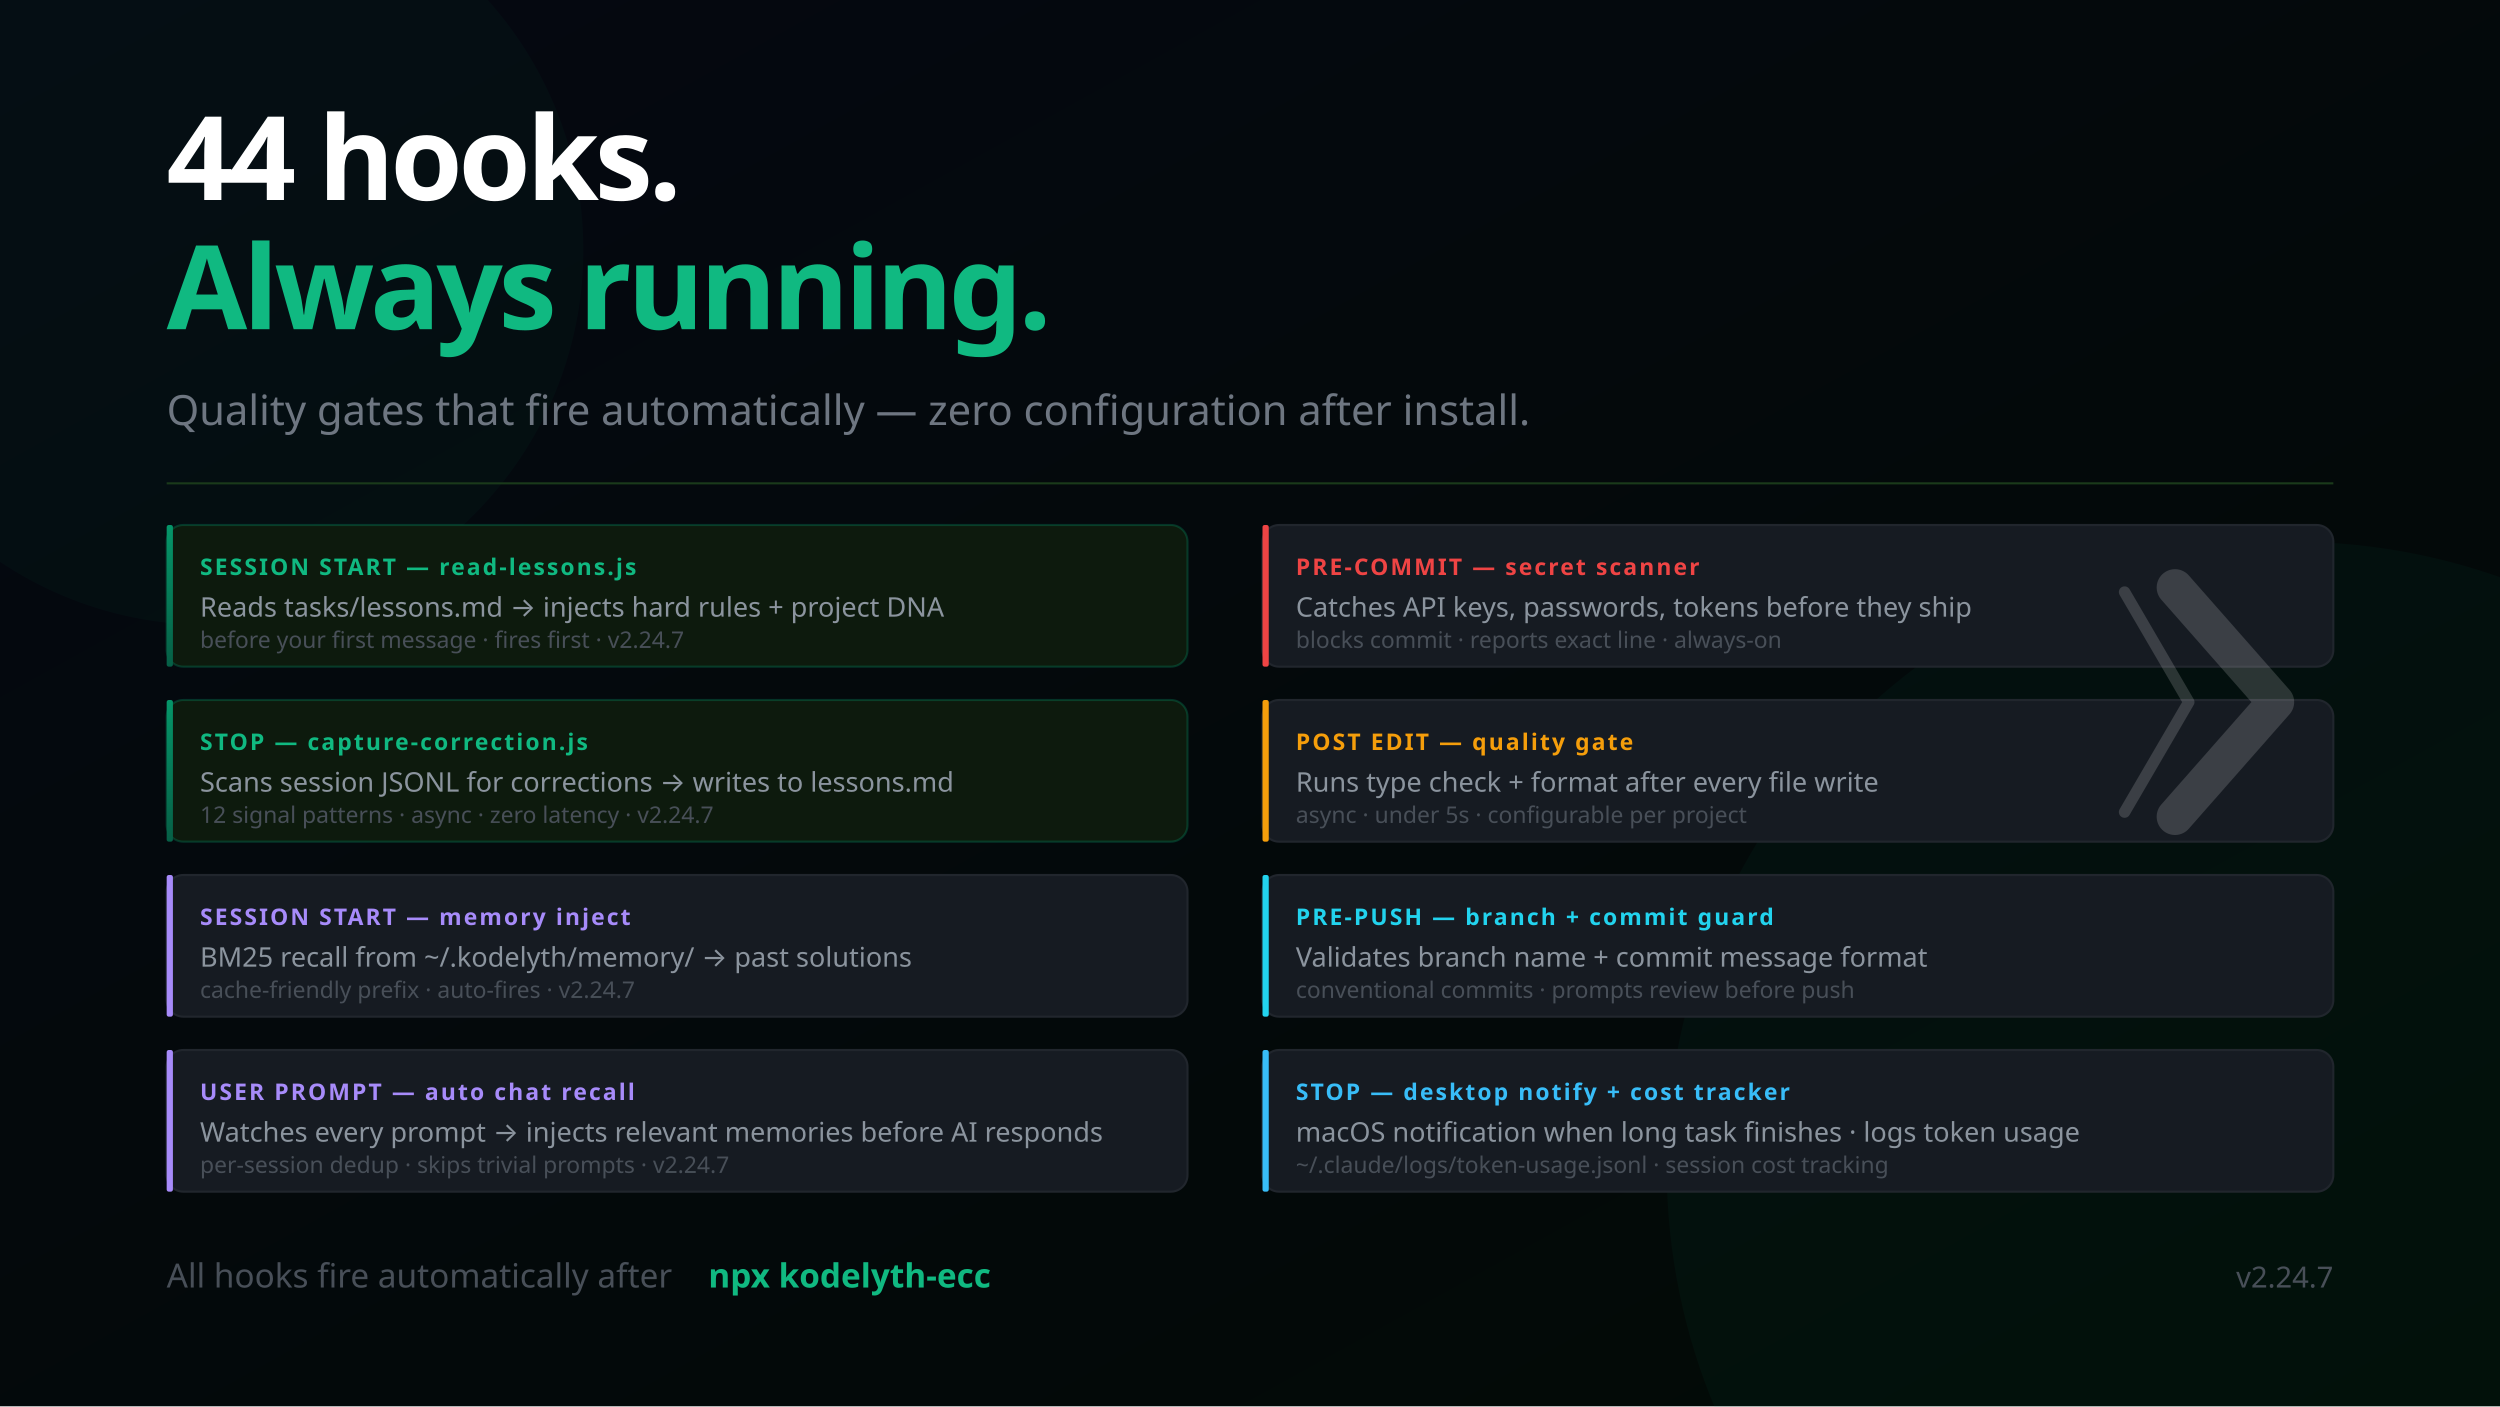
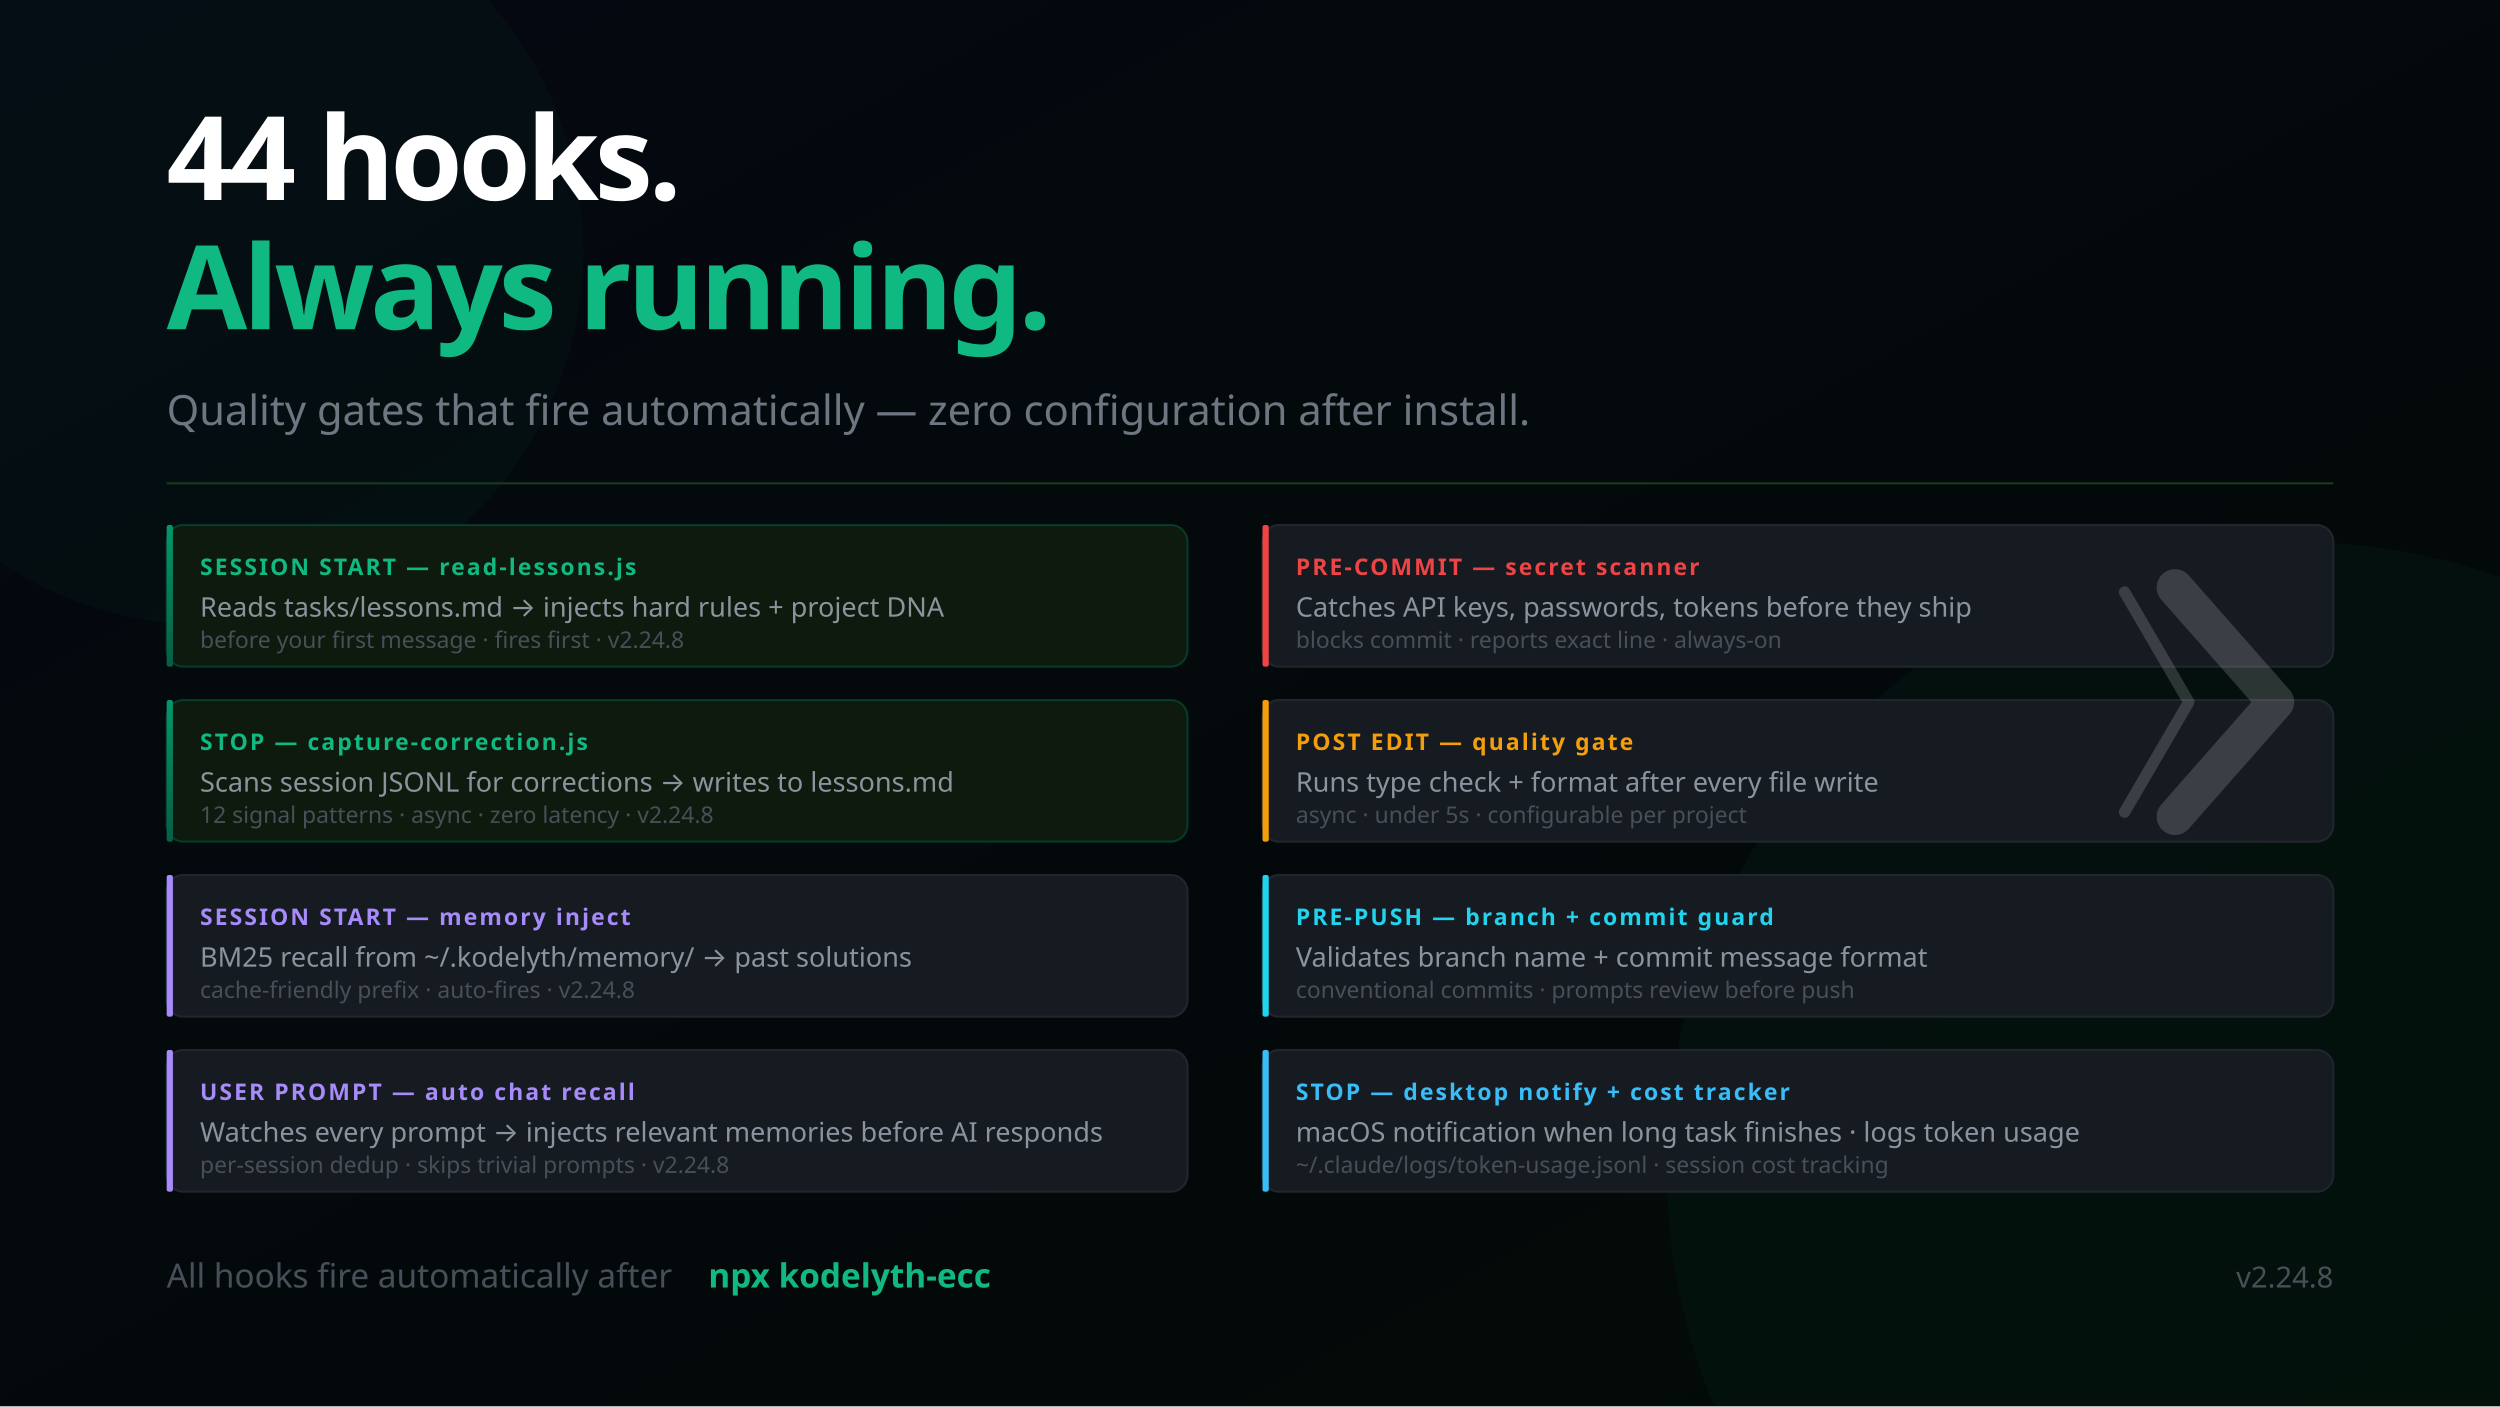
<svg xmlns="http://www.w3.org/2000/svg" width="1200" height="675" viewBox="0 0 1200 675" font-family="'Segoe UI', system-ui, -apple-system, sans-serif">
  <defs>
    <linearGradient id="bg" x1="0%" y1="0%" x2="100%" y2="100%">
      <stop offset="0%" style="stop-color:#050811" />
      <stop offset="100%" style="stop-color:#020a05" />
    </linearGradient>
    <linearGradient id="mem" x1="0%" y1="0%" x2="0%" y2="100%">
      <stop offset="0%" style="stop-color:#059669" />
      <stop offset="100%" style="stop-color:#065f46" />
    </linearGradient>
    <linearGradient id="termGrad" x1="0%" y1="0%" x2="0%" y2="100%">
      <stop offset="0%" style="stop-color:#0d1a0d" />
      <stop offset="100%" style="stop-color:#050811" />
    </linearGradient>
  </defs>
  <rect width="1200" height="675" fill="url(#bg)" />
  <circle cx="1100" cy="560" r="300" fill="#059669" opacity="0.05" />
  <circle cx="100" cy="120" r="180" fill="#059669" opacity="0.04" />
  <text x="80" y="96" font-size="56" font-weight="900" letter-spacing="-2" fill="#ffffff">44 hooks.</text>
  <text x="80" y="158" font-size="56" font-weight="900" letter-spacing="-2" fill="#10b981">Always running.</text>
  <text x="80" y="204" font-size="20" fill="#6e7681">Quality gates that fire automatically — zero configuration after install.</text>
  <line x1="80" y1="232" x2="1120" y2="232" stroke="#1a3a1a" stroke-width="1" />
  <rect x="80" y="252" width="490" height="68" rx="8" fill="#0d1a0d" stroke="#059669" stroke-opacity="0.3" stroke-width="1" />
  <rect x="80" y="252" width="3" height="68" rx="1" fill="url(#mem)" />
  <text x="96" y="276" font-size="11" font-weight="700" fill="#10b981" letter-spacing="1">SESSION START — read-lessons.js</text>
  <text x="96" y="296" font-size="13" fill="#8b949e">Reads tasks/lessons.md → injects hard rules + project DNA</text>
-   <text x="96" y="311" font-size="11" fill="#484f58">before your first message · fires first · v2.24.7</text>
+   <text x="96" y="311" font-size="11" fill="#484f58">before your first message · fires first · v2.24.8</text>
  <rect x="80" y="336" width="490" height="68" rx="8" fill="#0d1a0d" stroke="#059669" stroke-opacity="0.3" stroke-width="1" />
  <rect x="80" y="336" width="3" height="68" rx="1" fill="url(#mem)" />
  <text x="96" y="360" font-size="11" font-weight="700" fill="#10b981" letter-spacing="1">STOP — capture-correction.js</text>
  <text x="96" y="380" font-size="13" fill="#8b949e">Scans session JSONL for corrections → writes to lessons.md</text>
-   <text x="96" y="395" font-size="11" fill="#484f58">12 signal patterns · async · zero latency · v2.24.7</text>
+   <text x="96" y="395" font-size="11" fill="#484f58">12 signal patterns · async · zero latency · v2.24.8</text>
  <rect x="80" y="420" width="490" height="68" rx="8" fill="#161b22" stroke="#21262d" stroke-width="1" />
  <rect x="80" y="420" width="3" height="68" rx="1" fill="#a78bfa" />
  <text x="96" y="444" font-size="11" font-weight="700" fill="#a78bfa" letter-spacing="1">SESSION START — memory inject</text>
  <text x="96" y="464" font-size="13" fill="#8b949e">BM25 recall from ~/.kodelyth/memory/ → past solutions</text>
-   <text x="96" y="479" font-size="11" fill="#484f58">cache-friendly prefix · auto-fires · v2.24.7</text>
+   <text x="96" y="479" font-size="11" fill="#484f58">cache-friendly prefix · auto-fires · v2.24.8</text>
  <rect x="80" y="504" width="490" height="68" rx="8" fill="#161b22" stroke="#21262d" stroke-width="1" />
  <rect x="80" y="504" width="3" height="68" rx="1" fill="#a78bfa" />
  <text x="96" y="528" font-size="11" font-weight="700" fill="#a78bfa" letter-spacing="1">USER PROMPT — auto chat recall</text>
  <text x="96" y="548" font-size="13" fill="#8b949e">Watches every prompt → injects relevant memories before AI responds</text>
-   <text x="96" y="563" font-size="11" fill="#484f58">per-session dedup · skips trivial prompts · v2.24.7</text>
+   <text x="96" y="563" font-size="11" fill="#484f58">per-session dedup · skips trivial prompts · v2.24.8</text>
  <rect x="606" y="252" width="514" height="68" rx="8" fill="#161b22" stroke="#21262d" stroke-width="1" />
  <rect x="606" y="252" width="3" height="68" rx="1" fill="#ef4444" />
  <text x="622" y="276" font-size="11" font-weight="700" fill="#ef4444" letter-spacing="1">PRE-COMMIT — secret scanner</text>
  <text x="622" y="296" font-size="13" fill="#8b949e">Catches API keys, passwords, tokens before they ship</text>
  <text x="622" y="311" font-size="11" fill="#484f58">blocks commit · reports exact line · always-on</text>
  <rect x="606" y="336" width="514" height="68" rx="8" fill="#161b22" stroke="#21262d" stroke-width="1" />
  <rect x="606" y="336" width="3" height="68" rx="1" fill="#f59e0b" />
  <text x="622" y="360" font-size="11" font-weight="700" fill="#f59e0b" letter-spacing="1">POST EDIT — quality gate</text>
  <text x="622" y="380" font-size="13" fill="#8b949e">Runs type check + format after every file write</text>
  <text x="622" y="395" font-size="11" fill="#484f58">async · under 5s · configurable per project</text>
  <rect x="606" y="420" width="514" height="68" rx="8" fill="#161b22" stroke="#21262d" stroke-width="1" />
  <rect x="606" y="420" width="3" height="68" rx="1" fill="#22d3ee" />
  <text x="622" y="444" font-size="11" font-weight="700" fill="#22d3ee" letter-spacing="1">PRE-PUSH — branch + commit guard</text>
  <text x="622" y="464" font-size="13" fill="#8b949e">Validates branch name + commit message format</text>
  <text x="622" y="479" font-size="11" fill="#484f58">conventional commits · prompts review before push</text>
  <rect x="606" y="504" width="514" height="68" rx="8" fill="#161b22" stroke="#21262d" stroke-width="1" />
  <rect x="606" y="504" width="3" height="68" rx="1" fill="#38bdf8" />
  <text x="622" y="528" font-size="11" font-weight="700" fill="#38bdf8" letter-spacing="1">STOP — desktop notify + cost tracker</text>
  <text x="622" y="548" font-size="13" fill="#8b949e">macOS notification when long task finishes · logs token usage</text>
  <text x="622" y="563" font-size="11" fill="#484f58">~/.claude/logs/token-usage.jsonl · session cost tracking</text>
  <text x="80" y="618" font-size="16" fill="#484f58">All hooks fire automatically after</text>
  <text x="340" y="618" font-size="16" fill="#10b981" font-weight="600"> npx kodelyth-ecc</text>
-   <text x="1120" y="618" font-size="14" fill="#484f58" text-anchor="end">v2.24.7</text>
+   <text x="1120" y="618" font-size="14" fill="#484f58" text-anchor="end">v2.24.8</text>
  <g transform="translate(1044, 282) scale(0.55)" opacity="0.16">
    <polyline points="-44,4 12,100 -44,196" stroke="#ffffff" stroke-width="10" stroke-linecap="round" stroke-linejoin="round" fill="none" />
    <polyline points="0,0 88,100 0,200" stroke="#ffffff" stroke-width="32" stroke-linecap="round" stroke-linejoin="round" fill="none" />
  </g>
</svg>
